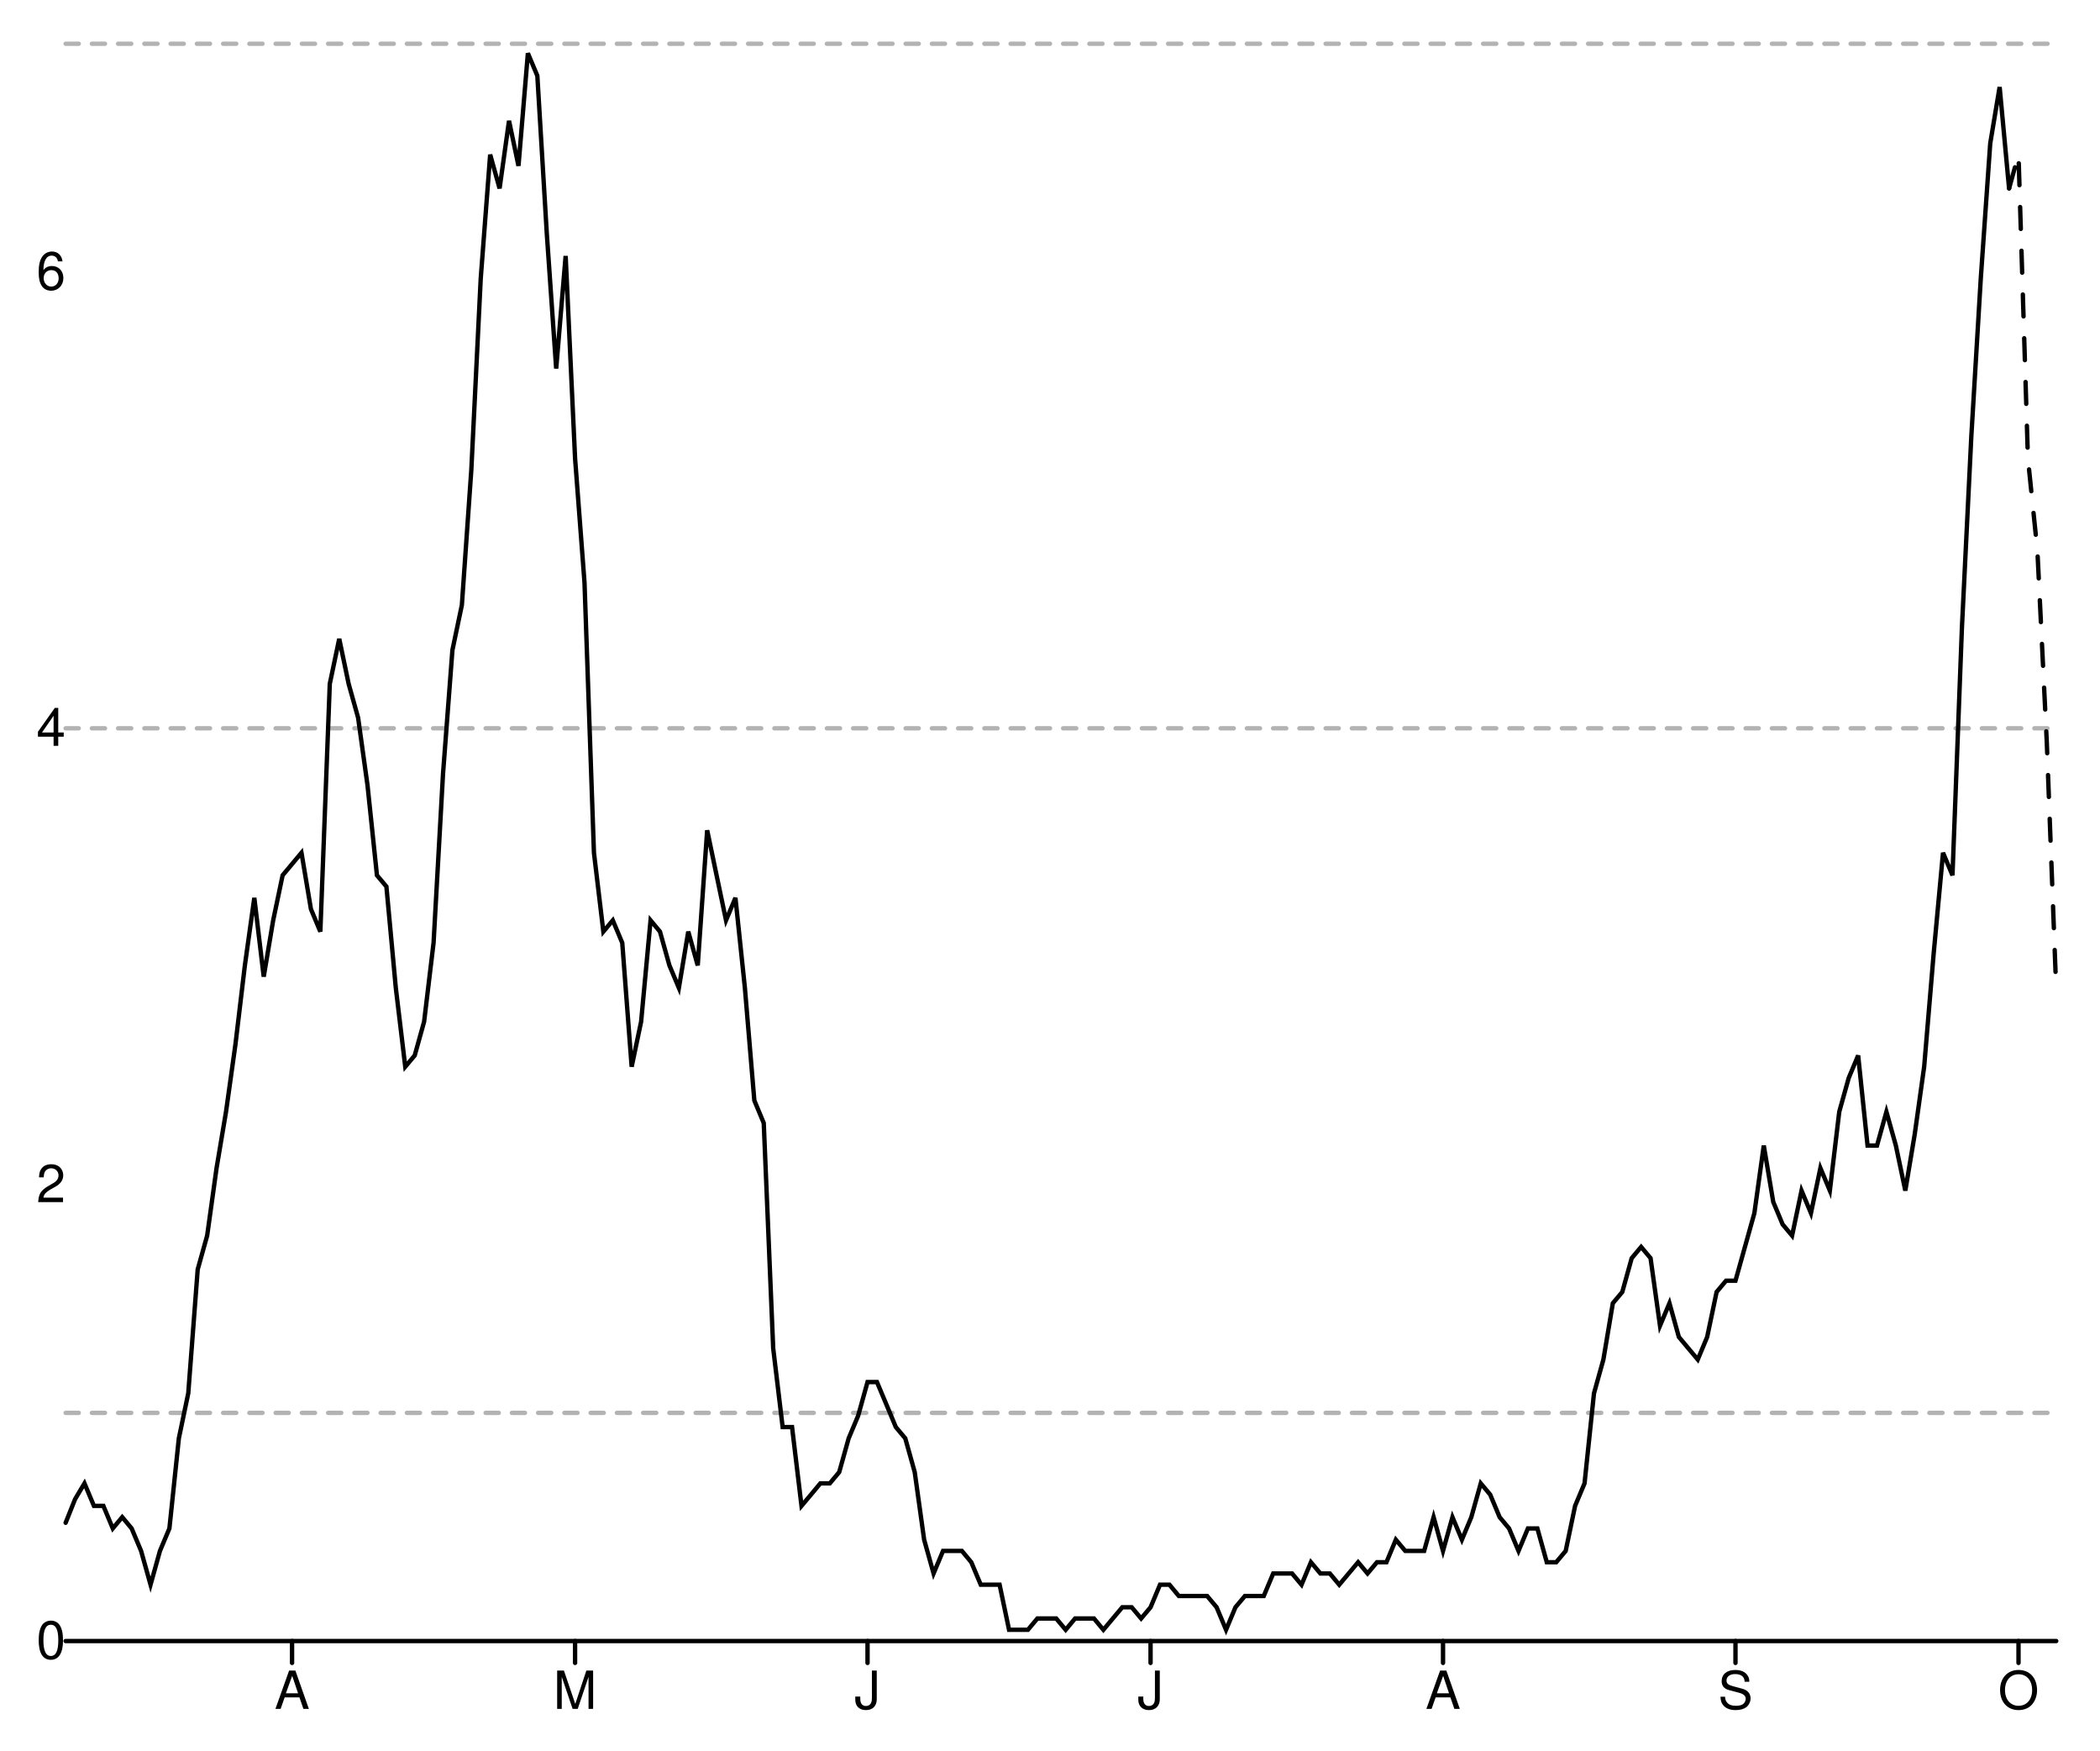
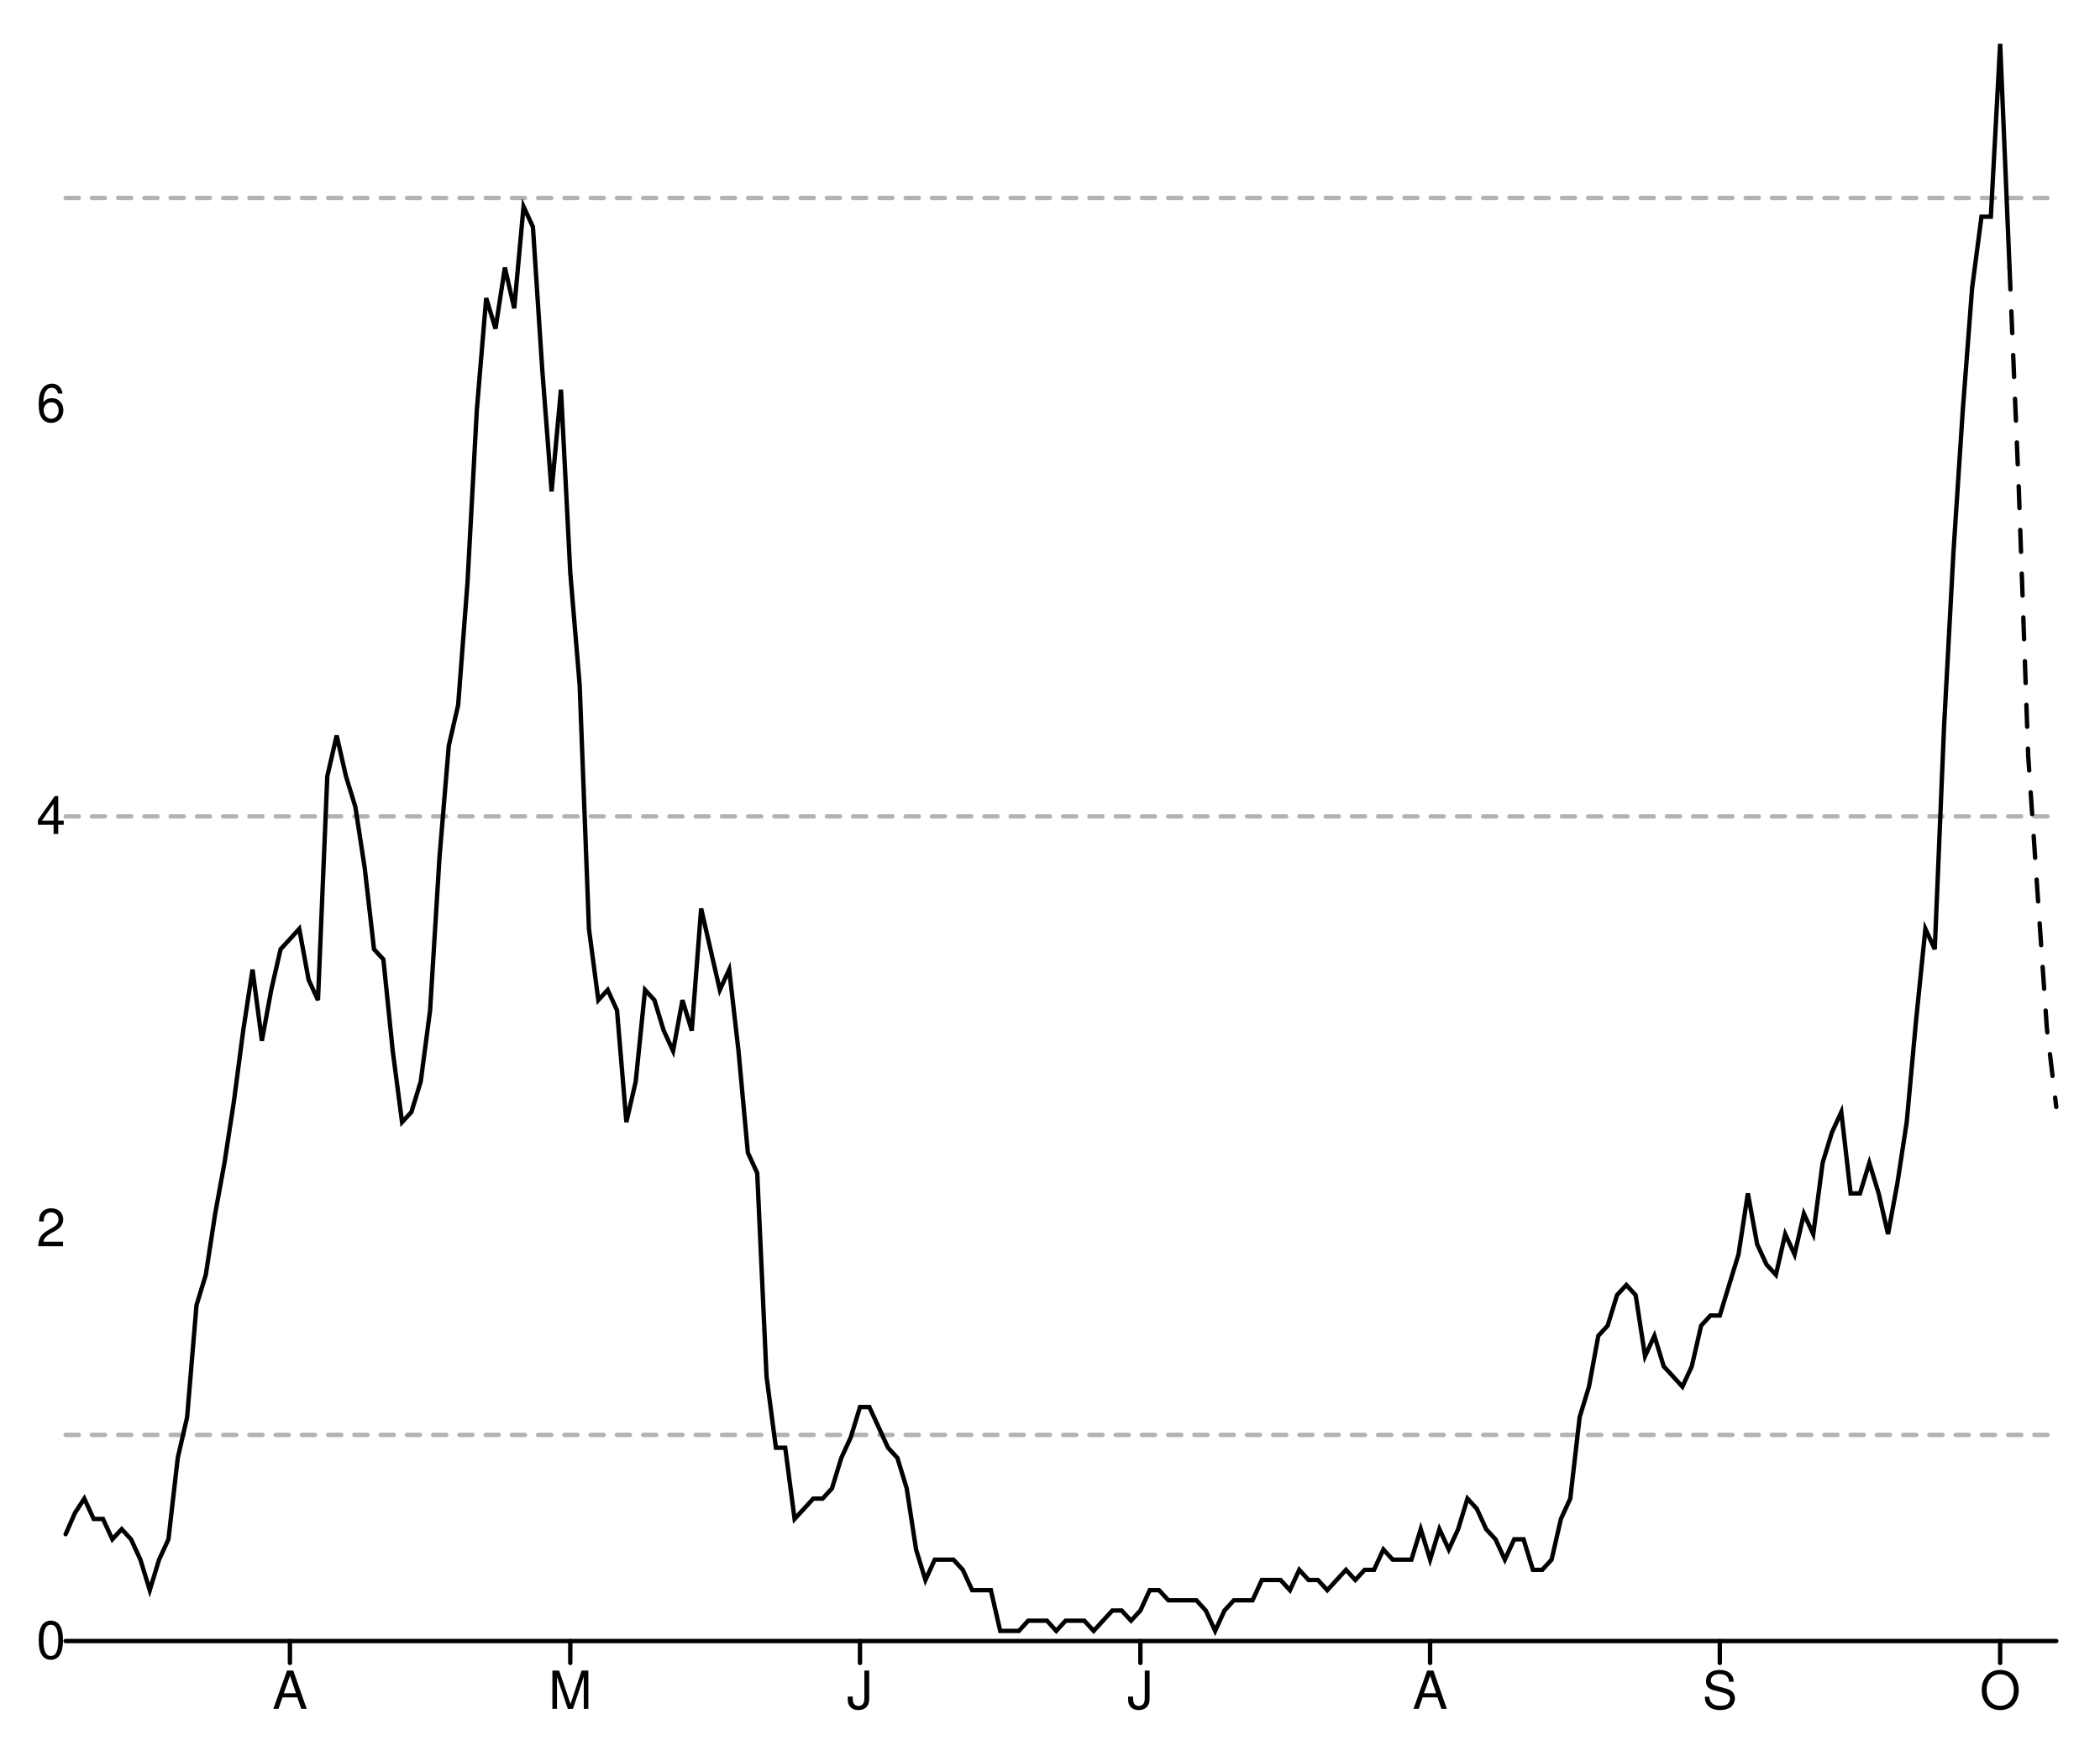
<svg xmlns="http://www.w3.org/2000/svg" width="480" height="400" viewBox="0 0 480 400" style="overflow:display" preserveAspectRatio="xMinYMin meet" overflow="visible">
  <defs>
    <style>
	.data-series path.line { fill-opacity: 0; stroke: black; }
	.data-series path.line.dotted { stroke-dasharray: 12 20 }
	.data-series circle { display: none; }
	.data-series:hover path.line, .data-series.on path.line { stroke-width: 1; }
	.data-series:hover circle, .data-series.on circle { display: inline; }
	.data-series circle:hover, .data-series circle.on { r: 1px!important; }
	.graph-grid { font-family: "Helvetica Neue",Helvetica,Arial,"Lucida Grande",sans-serif; }
	.graph-grid line { stroke: black; stroke-width: 1; stroke-linecap: round; }
	.graph-grid.graph-grid-x text { text-anchor: middle; dominant-baseline: hanging; transform: translateY(10px); }
	.graph-grid.graph-grid-y text { text-anchor: end; dominant-baseline: middle; transform: translateX(-10px); }
	</style>
  </defs>
  <g class="graph-grid graph-grid-y">
-     <line x1="15" y1="375" x2="470" y2="375" data-left="15" />
+     <line x1="15.00" y1="375.00" x2="470.00" y2="375.00" data-left="15" />
    <text x="25" y="375" text-anchor="end">0</text>
-     <text x="25" y="270.714" text-anchor="end">2</text>
-     <text x="25" y="166.429" text-anchor="end">4</text>
-     <text x="25" y="62.143" text-anchor="end">6</text>
+     <text x="25" y="280.781" text-anchor="end">2</text>
+     <text x="25" y="186.563" text-anchor="end">4</text>
+     <text x="25" y="92.344" text-anchor="end">6</text>
    <text style="text-anchor:middle;dominant-baseline:hanging;font-weight:bold;transform: translateY(192.5px) rotate(-90deg);" />
  </g>
  <g class="graph-grid graph-grid-x">
-     <line class="tick" x1="66.754" y1="375" x2="66.754" y2="380" />
-     <text x="66.754" y="375" text-anchor="middle">A</text>
-     <line class="tick" x1="131.445" y1="375" x2="131.445" y2="380" />
-     <text x="131.445" y="375" text-anchor="middle">M</text>
-     <line class="tick" x1="198.294" y1="375" x2="198.294" y2="380" />
-     <text x="198.294" y="375" text-anchor="middle">J</text>
-     <line class="tick" x1="262.986" y1="375" x2="262.986" y2="380" />
-     <text x="262.986" y="375" text-anchor="middle">J</text>
-     <line class="tick" x1="329.834" y1="375" x2="329.834" y2="380" />
-     <text x="329.834" y="375" text-anchor="middle">A</text>
-     <line class="tick" x1="396.682" y1="375" x2="396.682" y2="380" />
-     <text x="396.682" y="375" text-anchor="middle">S</text>
-     <line class="tick" x1="461.374" y1="375" x2="461.374" y2="380" />
-     <text x="461.374" y="375" text-anchor="middle">O</text>
+     <line class="tick" x1="66.27" y1="375.00" x2="66.27" y2="380.00" />
+     <text x="66.268" y="375" text-anchor="middle">A</text>
+     <line class="tick" x1="130.35" y1="375.00" x2="130.35" y2="380.00" />
+     <text x="130.352" y="375" text-anchor="middle">M</text>
+     <line class="tick" x1="196.57" y1="375.00" x2="196.57" y2="380.00" />
+     <text x="196.573" y="375" text-anchor="middle">J</text>
+     <line class="tick" x1="260.66" y1="375.00" x2="260.66" y2="380.00" />
+     <text x="260.657" y="375" text-anchor="middle">J</text>
+     <line class="tick" x1="326.88" y1="375.00" x2="326.88" y2="380.00" />
+     <text x="326.878" y="375" text-anchor="middle">A</text>
+     <line class="tick" x1="393.10" y1="375.00" x2="393.10" y2="380.00" />
+     <text x="393.099" y="375" text-anchor="middle">S</text>
+     <line class="tick" x1="457.18" y1="375.00" x2="457.18" y2="380.00" />
+     <text x="457.183" y="375" text-anchor="middle">O</text>
    <text style="text-anchor:middle;dominant-baseline:hanging;font-weight:bold;transform: translateY(192.5px) rotate(-90deg);" />
  </g>
  <g data-series="widespread" class="data-series">
-     <path d="M 15.00,10.00L 470.00,10.00" id="E06000025-level-0" class="line" stroke-width="1" stroke-linecap="round" stroke-dasharray="3,3" fill-opacity="0.3" opacity="0.3" />
+     <path d="M 15.00,45.23L 470.00,45.23" id="E06000025-level-0" class="line" stroke-width="1" stroke-linecap="round" stroke-dasharray="3,3" fill-opacity="0.3" opacity="0.3" />
  </g>
  <g data-series="substantial" class="data-series">
-     <path d="M 15.00,166.43L 470.00,166.43" id="E06000025-level-1" class="line" stroke-width="1" stroke-linecap="round" stroke-dasharray="3,3" fill-opacity="0.3" opacity="0.3" />
+     <path d="M 15.00,186.56L 470.00,186.56" id="E06000025-level-1" class="line" stroke-width="1" stroke-linecap="round" stroke-dasharray="3,3" fill-opacity="0.3" opacity="0.3" />
  </g>
  <g data-series="moderate" class="data-series">
-     <path d="M 15.00,322.86L 470.00,322.86" id="E06000025-level-2" class="line" stroke-width="1" stroke-linecap="round" stroke-dasharray="3,3" fill-opacity="0.3" opacity="0.3" />
+     <path d="M 15.00,327.89L 470.00,327.89" id="E06000025-level-2" class="line" stroke-width="1" stroke-linecap="round" stroke-dasharray="3,3" fill-opacity="0.3" opacity="0.3" />
  </g>
  <g data-series="new-cases" class="data-series">
-     <path d="M 15.00,347.98L 17.16,342.58L 19.31,338.97L 21.47,344.12L 23.63,344.12L 25.78,349.27L 27.94,346.69L 30.09,349.27L 32.25,354.41L 34.41,362.13L 36.56,354.41L 38.72,349.27L 40.88,328.68L 43.03,318.39L 45.19,290.08L 47.35,282.36L 49.50,266.92L 51.66,254.06L 53.82,238.62L 55.97,220.61L 58.13,205.17L 60.28,223.18L 62.44,210.31L 64.60,200.02L 66.75,197.45L 68.91,194.87L 71.07,207.74L 73.22,212.89L 75.38,156.27L 77.54,145.98L 79.69,156.27L 81.85,163.99L 84.00,179.43L 86.16,200.02L 88.32,202.59L 90.47,225.75L 92.63,243.76L 94.79,241.19L 96.94,233.47L 99.10,215.46L 101.26,176.86L 103.41,148.55L 105.57,138.26L 107.73,107.38L 109.88,63.64L 112.04,35.33L 114.19,43.05L 116.35,27.61L 118.51,37.90L 120.66,12.17L 122.82,17.32L 124.98,53.34L 127.13,84.22L 129.29,58.49L 131.45,104.81L 133.60,133.11L 135.76,194.87L 137.91,212.89L 140.07,210.31L 142.23,215.46L 144.38,243.76L 146.54,233.47L 148.70,210.31L 150.85,212.89L 153.01,220.61L 155.17,225.75L 157.32,212.89L 159.48,220.61L 161.64,189.73L 163.79,200.02L 165.95,210.31L 168.10,205.17L 170.26,225.75L 172.42,251.48L 174.57,256.63L 176.73,308.10L 178.89,326.11L 181.04,326.11L 183.20,344.12L 185.36,341.55L 187.51,338.97L 189.67,338.97L 191.82,336.40L 193.98,328.68L 196.14,323.54L 198.29,315.82L 200.45,315.82L 202.61,320.96L 204.76,326.11L 206.92,328.68L 209.08,336.40L 211.23,351.84L 213.39,359.56L 215.55,354.41L 217.70,354.41L 219.86,354.41L 222.01,356.99L 224.17,362.13L 226.33,362.13L 228.48,362.13L 230.64,372.43L 232.80,372.43L 234.95,372.43L 237.11,369.85L 239.27,369.85L 241.42,369.85L 243.58,372.43L 245.73,369.85L 247.89,369.85L 250.05,369.85L 252.20,372.43L 254.36,369.85L 256.52,367.28L 258.67,367.28L 260.83,369.85L 262.99,367.28L 265.14,362.13L 267.30,362.13L 269.45,364.71L 271.61,364.71L 273.77,364.71L 275.92,364.71L 278.08,367.28L 280.24,372.43L 282.39,367.28L 284.55,364.71L 286.71,364.71L 288.86,364.71L 291.02,359.56L 293.18,359.56L 295.33,359.56L 297.49,362.13L 299.64,356.99L 301.80,359.56L 303.96,359.56L 306.11,362.13L 308.27,359.56L 310.43,356.99L 312.58,359.56L 314.74,356.99L 316.90,356.99L 319.05,351.84L 321.21,354.41L 323.36,354.41L 325.52,354.41L 327.68,346.69L 329.83,354.41L 331.99,346.69L 334.15,351.84L 336.30,346.69L 338.46,338.97L 340.62,341.55L 342.77,346.69L 344.93,349.27L 347.09,354.41L 349.24,349.27L 351.40,349.27L 353.55,356.99L 355.71,356.99L 357.87,354.41L 360.02,344.12L 362.18,338.97L 364.34,318.39L 366.49,310.67L 368.65,297.80L 370.81,295.23L 372.96,287.51L 375.12,284.94L 377.27,287.51L 379.43,302.95L 381.59,297.80L 383.74,305.52L 385.90,308.10L 388.06,310.67L 390.21,305.52L 392.37,295.23L 394.53,292.66L 396.68,292.66L 398.84,284.94L 401.00,277.22L 403.15,261.78L 405.31,274.64L 407.46,279.79L 409.62,282.36L 411.78,272.07L 413.93,277.22L 416.09,266.92L 418.25,272.07L 420.40,254.06L 422.56,246.34L 424.72,241.19L 426.87,261.78L 429.03,261.78L 431.18,254.06L 433.34,261.78L 435.50,272.07L 437.65,259.20L 439.81,243.76L 441.97,218.03L 444.12,194.87L 446.28,200.02L 448.44,143.41L 450.59,99.66L 452.75,63.64L 454.91,32.76L 457.06,19.89L 459.22,43.05" id="New cases" class="line" stroke-width="1" stroke-linecap="round" />
+     <path d="M 15.00,350.59L 17.14,345.71L 19.27,342.45L 21.41,347.10L 23.54,347.10L 25.68,351.75L 27.82,349.43L 29.95,351.75L 32.09,356.40L 34.23,363.38L 36.36,356.40L 38.50,351.75L 40.63,333.15L 42.77,323.85L 44.91,298.28L 47.04,291.31L 49.18,277.36L 51.31,265.73L 53.45,251.78L 55.59,235.51L 57.72,221.56L 59.86,237.83L 62.00,226.21L 64.13,216.91L 66.27,214.59L 68.40,212.26L 70.54,223.89L 72.68,228.54L 74.81,177.39L 76.95,168.09L 79.08,177.39L 81.22,184.36L 83.36,198.31L 85.49,216.91L 87.63,219.24L 89.77,240.16L 91.90,256.43L 94.04,254.11L 96.17,247.13L 98.31,230.86L 100.45,195.99L 102.58,170.41L 104.72,161.11L 106.85,133.22L 108.99,93.69L 111.13,68.12L 113.26,75.10L 115.40,61.15L 117.54,70.45L 119.67,47.20L 121.81,51.85L 123.94,84.39L 126.08,112.29L 128.22,89.04L 130.35,130.89L 132.49,156.46L 134.62,212.26L 136.76,228.54L 138.90,226.21L 141.03,230.86L 143.17,256.43L 145.31,247.13L 147.44,226.21L 149.58,228.54L 151.71,235.51L 153.85,240.16L 155.99,228.54L 158.12,235.51L 160.26,207.61L 162.39,216.91L 164.53,226.21L 166.67,221.56L 168.80,240.16L 170.94,263.41L 173.08,268.06L 175.21,314.55L 177.35,330.83L 179.48,330.83L 181.62,347.10L 183.76,344.78L 185.89,342.45L 188.03,342.45L 190.16,340.13L 192.30,333.15L 194.44,328.50L 196.57,321.53L 198.71,321.53L 200.85,326.18L 202.98,330.83L 205.12,333.15L 207.25,340.13L 209.39,354.08L 211.53,361.05L 213.66,356.40L 215.80,356.40L 217.93,356.40L 220.07,358.73L 222.21,363.38L 224.34,363.38L 226.48,363.38L 228.62,372.68L 230.75,372.68L 232.89,372.68L 235.02,370.35L 237.16,370.35L 239.30,370.35L 241.43,372.68L 243.57,370.35L 245.70,370.35L 247.84,370.35L 249.98,372.68L 252.11,370.35L 254.25,368.03L 256.38,368.03L 258.52,370.35L 260.66,368.03L 262.79,363.38L 264.93,363.38L 267.07,365.70L 269.20,365.70L 271.34,365.70L 273.47,365.70L 275.61,368.03L 277.75,372.68L 279.88,368.03L 282.02,365.70L 284.15,365.70L 286.29,365.70L 288.43,361.05L 290.56,361.05L 292.70,361.05L 294.84,363.38L 296.97,358.73L 299.11,361.05L 301.24,361.05L 303.38,363.38L 305.52,361.05L 307.65,358.73L 309.79,361.05L 311.92,358.73L 314.06,358.73L 316.20,354.08L 318.33,356.40L 320.47,356.40L 322.61,356.40L 324.74,349.43L 326.88,356.40L 329.01,349.43L 331.15,354.08L 333.29,349.43L 335.42,342.45L 337.56,344.78L 339.69,349.43L 341.83,351.75L 343.97,356.40L 346.10,351.75L 348.24,351.75L 350.38,358.73L 352.51,358.73L 354.65,356.40L 356.78,347.10L 358.92,342.45L 361.06,323.85L 363.19,316.88L 365.33,305.25L 367.46,302.93L 369.60,295.96L 371.74,293.63L 373.87,295.96L 376.01,309.90L 378.15,305.25L 380.28,312.23L 382.42,314.55L 384.55,316.88L 386.69,312.23L 388.83,302.93L 390.96,300.61L 393.10,300.61L 395.23,293.63L 397.37,286.66L 399.51,272.71L 401.64,284.33L 403.78,288.98L 405.92,291.31L 408.05,282.01L 410.19,286.66L 412.32,277.36L 414.46,282.01L 416.60,265.73L 418.73,258.76L 420.87,254.11L 423.00,272.71L 425.14,272.71L 427.28,265.73L 429.41,272.71L 431.55,282.01L 433.69,270.38L 435.82,256.43L 437.96,233.18L 440.09,212.26L 442.23,216.91L 444.37,165.76L 446.50,126.24L 448.64,93.69L 450.77,65.80L 452.91,49.52L 455.05,49.52L 457.18,10.00L 459.32,61.15" id="New cases" class="line" stroke-width="1" stroke-linecap="round" />
  </g>
  <g data-series="recent-cases" class="data-series">
-     <path d="M 459.22,43.05L 461.37,35.33L 463.53,104.81L 465.69,125.82L 467.84,169.66L 470.00,226.40" id="Recent cases" class="line" stroke-width="1" stroke-linecap="round" stroke-dasharray="5,5" />
+     <path d="M 459.32,61.15L 461.46,112.29L 463.59,172.74L 465.73,204.12L 467.86,235.04L 470.00,252.95" id="Recent cases" class="line" stroke-width="1" stroke-linecap="round" stroke-dasharray="5,5" />
  </g>
</svg>
